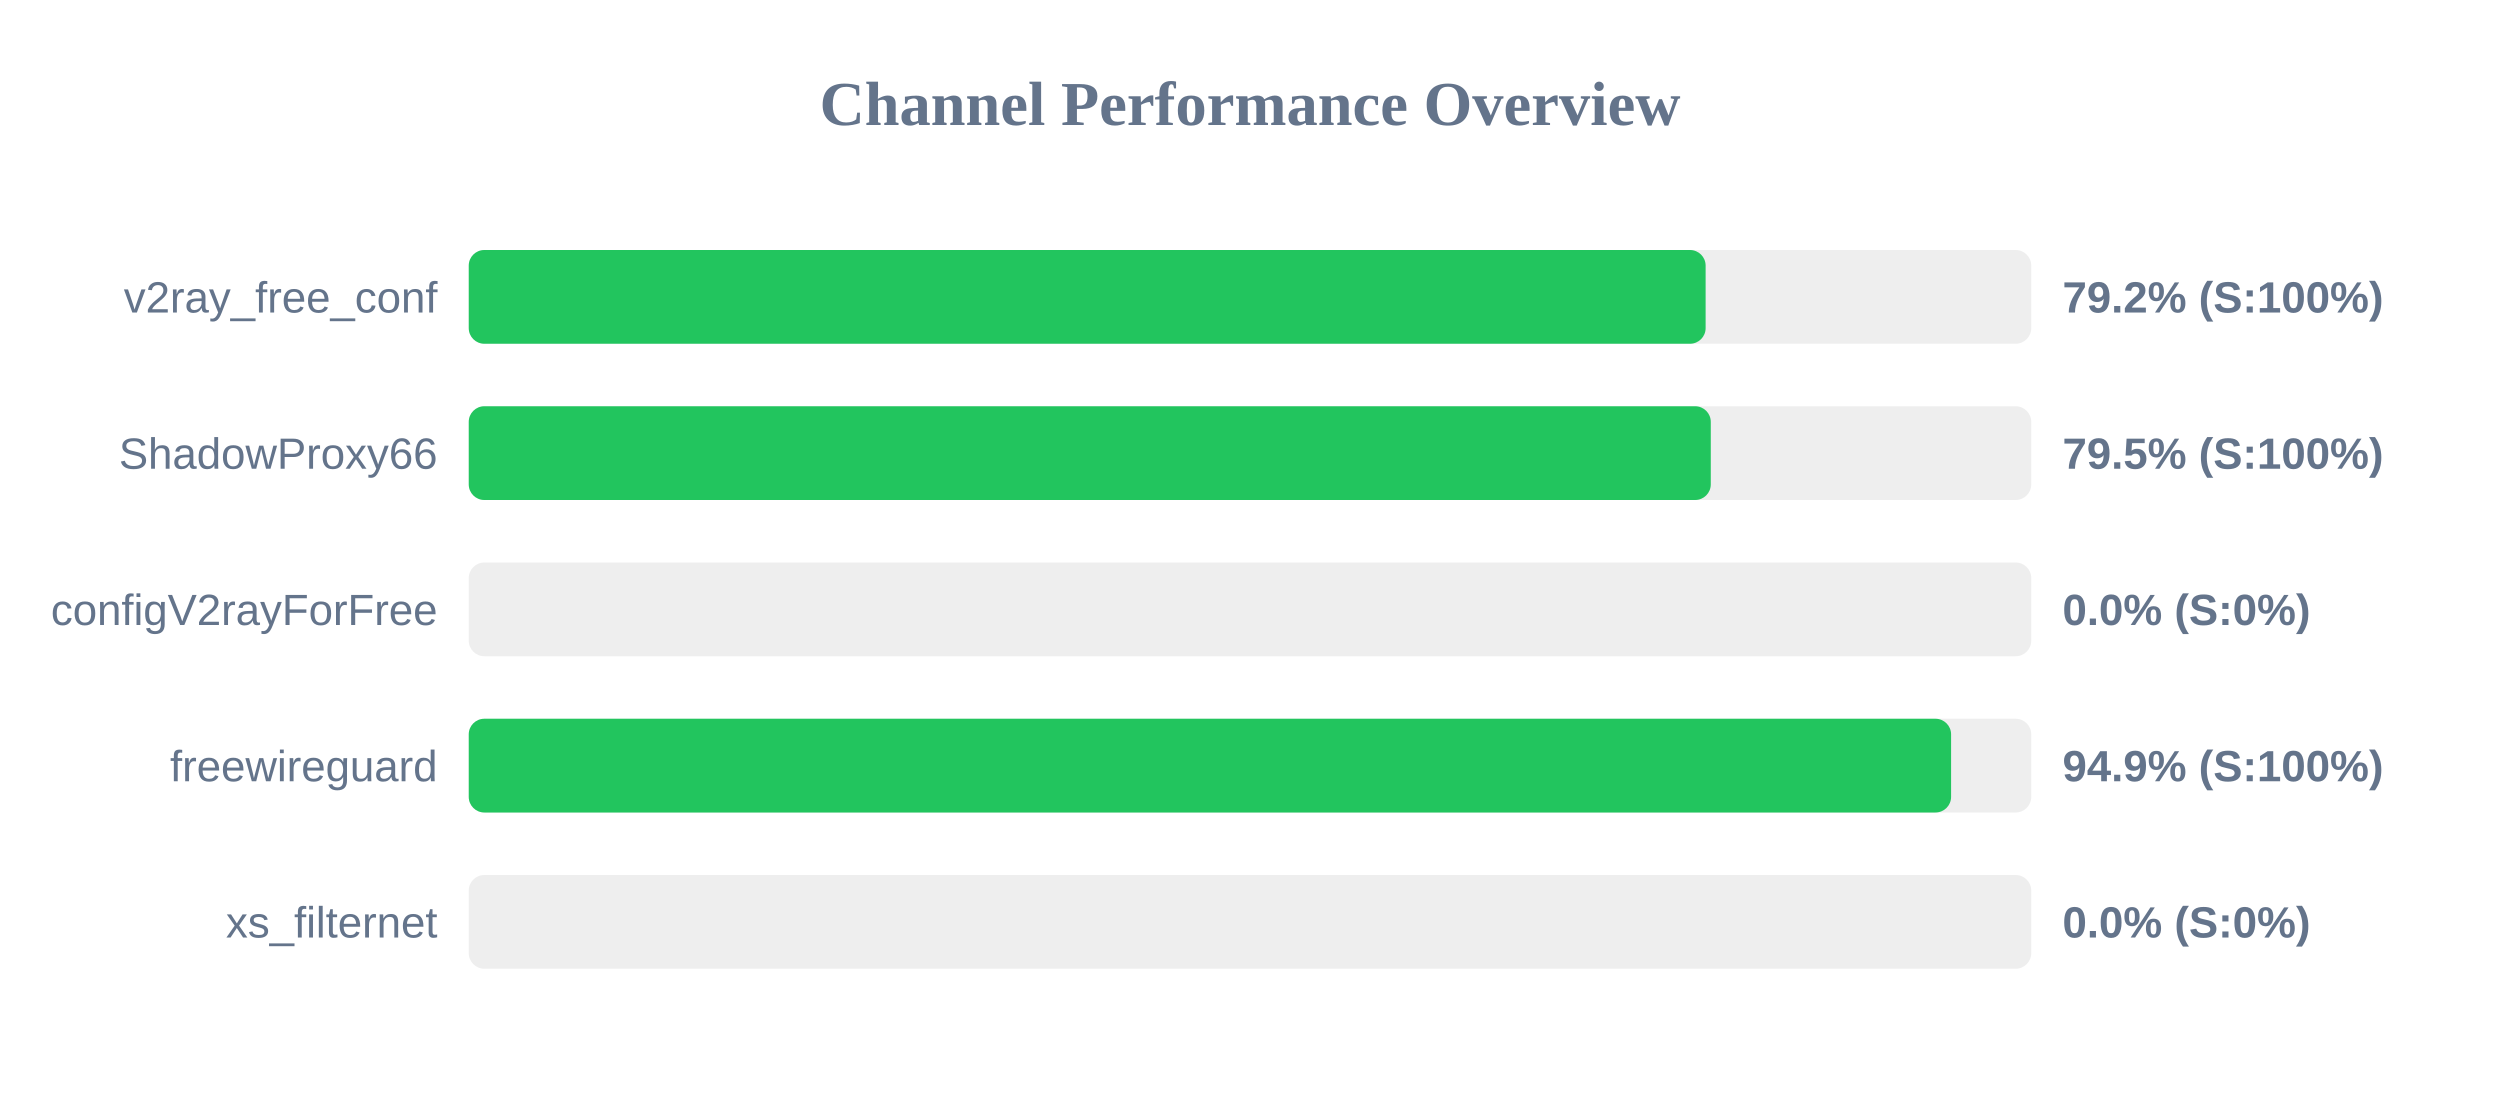
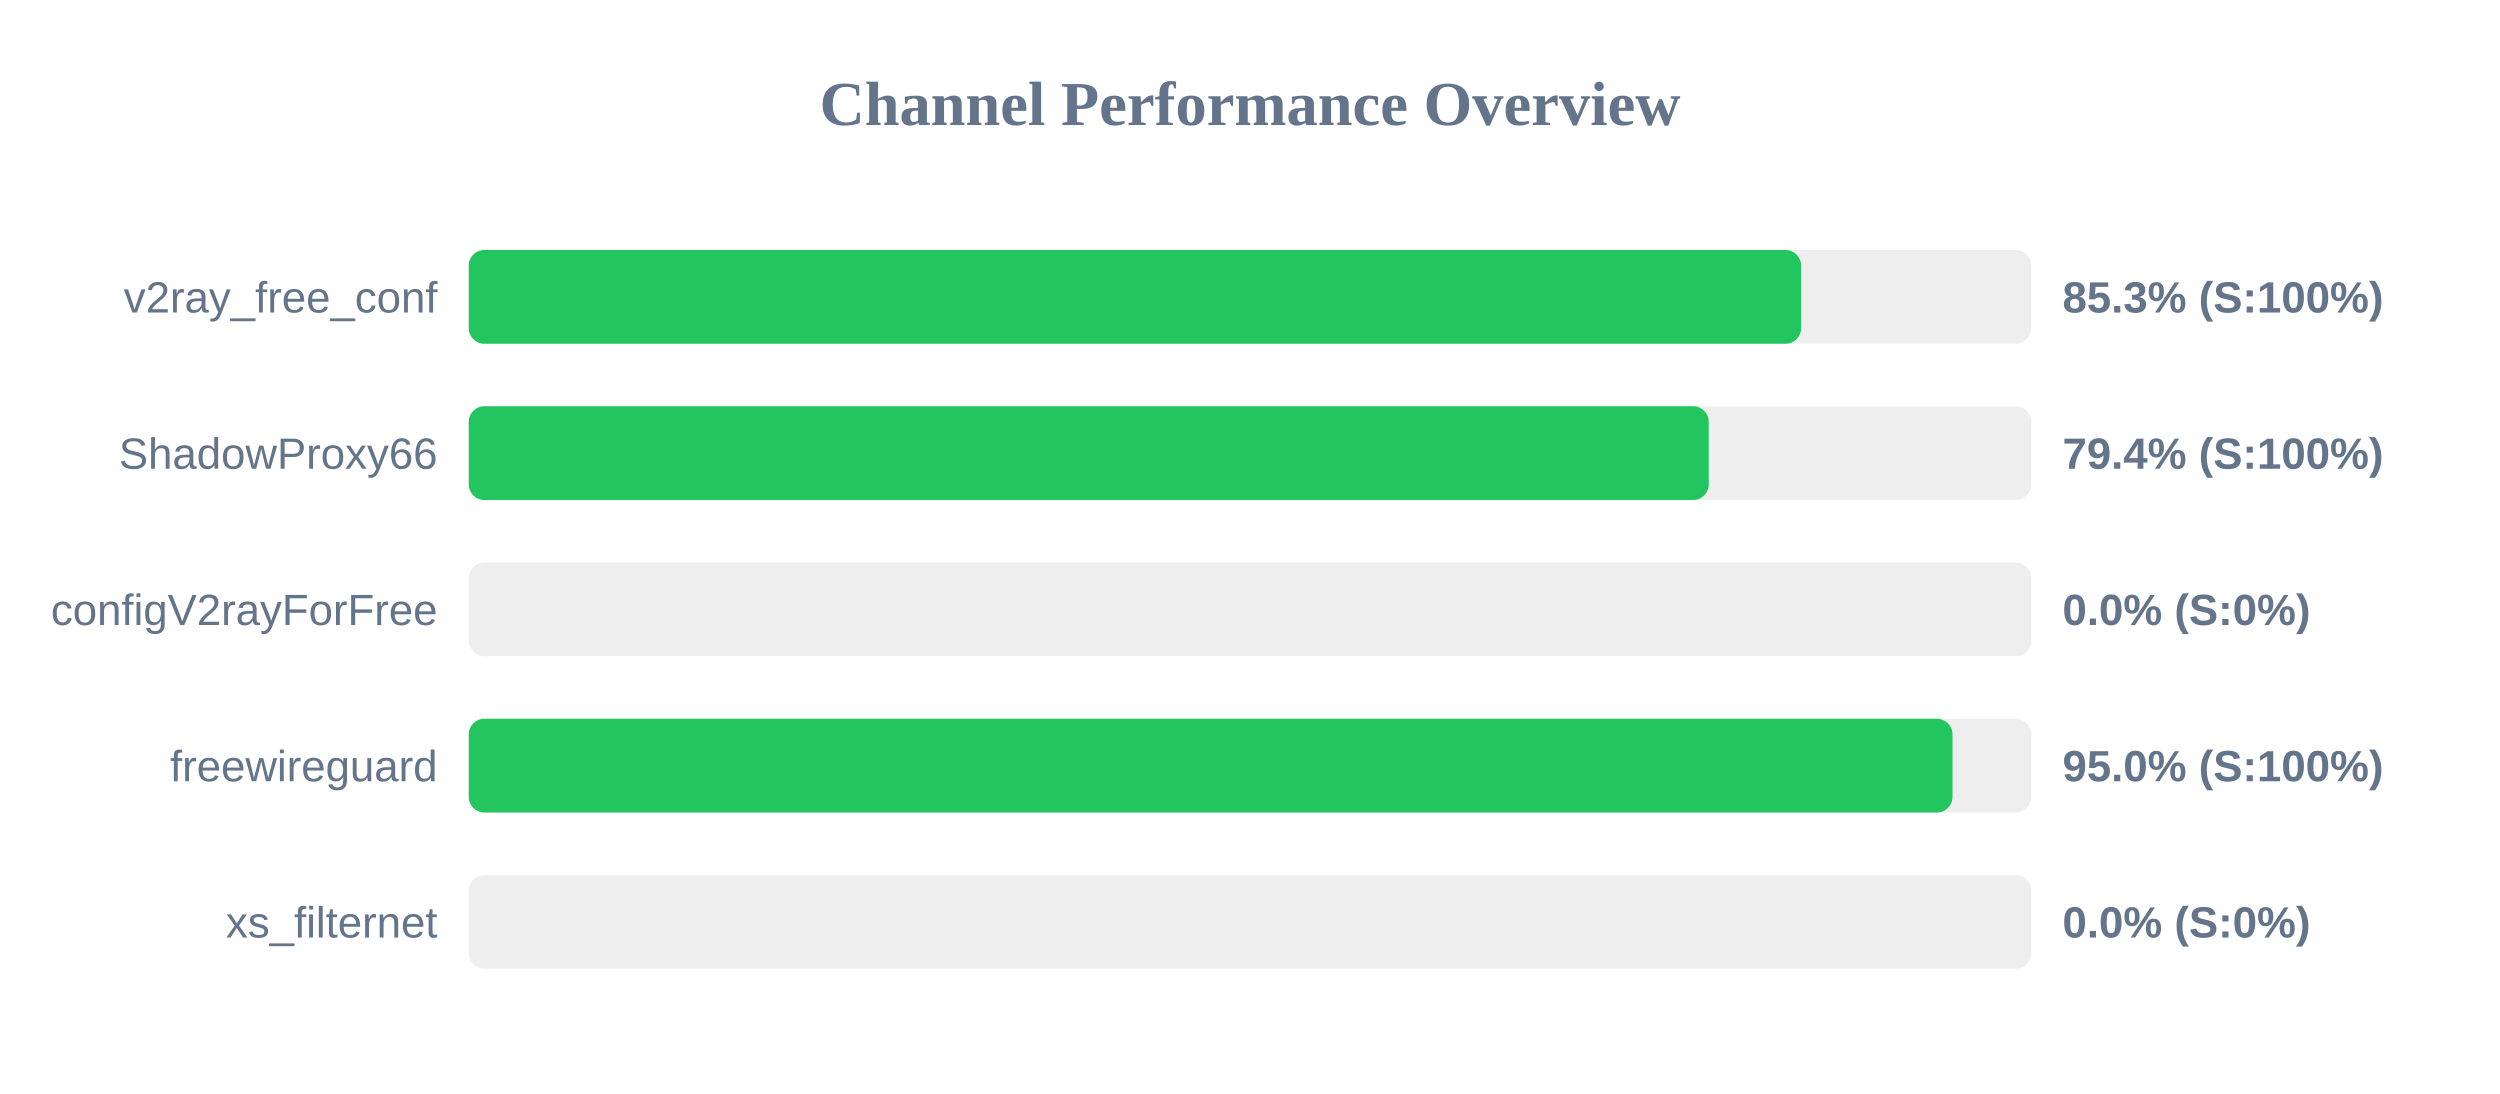
<svg xmlns="http://www.w3.org/2000/svg" width="800" height="350" version="1.1">
  <style>
        .row { font: 14px Arial; fill: #64748b; }
        .score { font: bold 14px Arial; fill: #64748b; }
    </style>
  <text x="400" y="40" text-anchor="middle" font-size="20px" font-weight="bold" fill="#64748b">Channel Performance Overview</text>
  <rect x="150" y="80" width="500" height="30" fill="#eee" rx="5" />
-   <rect x="150" y="80" width="395.8" height="30" fill="#22c55e" rx="5" />
+   <rect x="150" y="80" width="426.35" height="30" fill="#22c55e" rx="5" />
  <text x="140" y="100" text-anchor="end" class="row">v2ray_free_conf</text>
-   <text x="660" y="100" text-anchor="start" class="score">79.2% (S:100%)</text>
+   <text x="660" y="100" text-anchor="start" class="score">85.3% (S:100%)</text>
  <rect x="150" y="130" width="500" height="30" fill="#eee" rx="5" />
-   <rect x="150" y="130" width="397.45" height="30" fill="#22c55e" rx="5" />
+   <rect x="150" y="130" width="396.8" height="30" fill="#22c55e" rx="5" />
  <text x="140" y="150" text-anchor="end" class="row">ShadowProxy66</text>
-   <text x="660" y="150" text-anchor="start" class="score">79.5% (S:100%)</text>
+   <text x="660" y="150" text-anchor="start" class="score">79.4% (S:100%)</text>
  <rect x="150" y="180" width="500" height="30" fill="#eee" rx="5" />
  <rect x="150" y="180" width="0.0" height="30" fill="#ef4444" rx="5" />
  <text x="140" y="200" text-anchor="end" class="row">configV2rayForFree</text>
  <text x="660" y="200" text-anchor="start" class="score">0.0% (S:0%)</text>
  <rect x="150" y="230" width="500" height="30" fill="#eee" rx="5" />
-   <rect x="150" y="230" width="474.35" height="30" fill="#22c55e" rx="5" />
+   <rect x="150" y="230" width="474.8" height="30" fill="#22c55e" rx="5" />
  <text x="140" y="250" text-anchor="end" class="row">freewireguard</text>
-   <text x="660" y="250" text-anchor="start" class="score">94.9% (S:100%)</text>
+   <text x="660" y="250" text-anchor="start" class="score">95.0% (S:100%)</text>
  <rect x="150" y="280" width="500" height="30" fill="#eee" rx="5" />
  <rect x="150" y="280" width="0.0" height="30" fill="#ef4444" rx="5" />
  <text x="140" y="300" text-anchor="end" class="row">xs_filternet</text>
  <text x="660" y="300" text-anchor="start" class="score">0.0% (S:0%)</text>
</svg>
